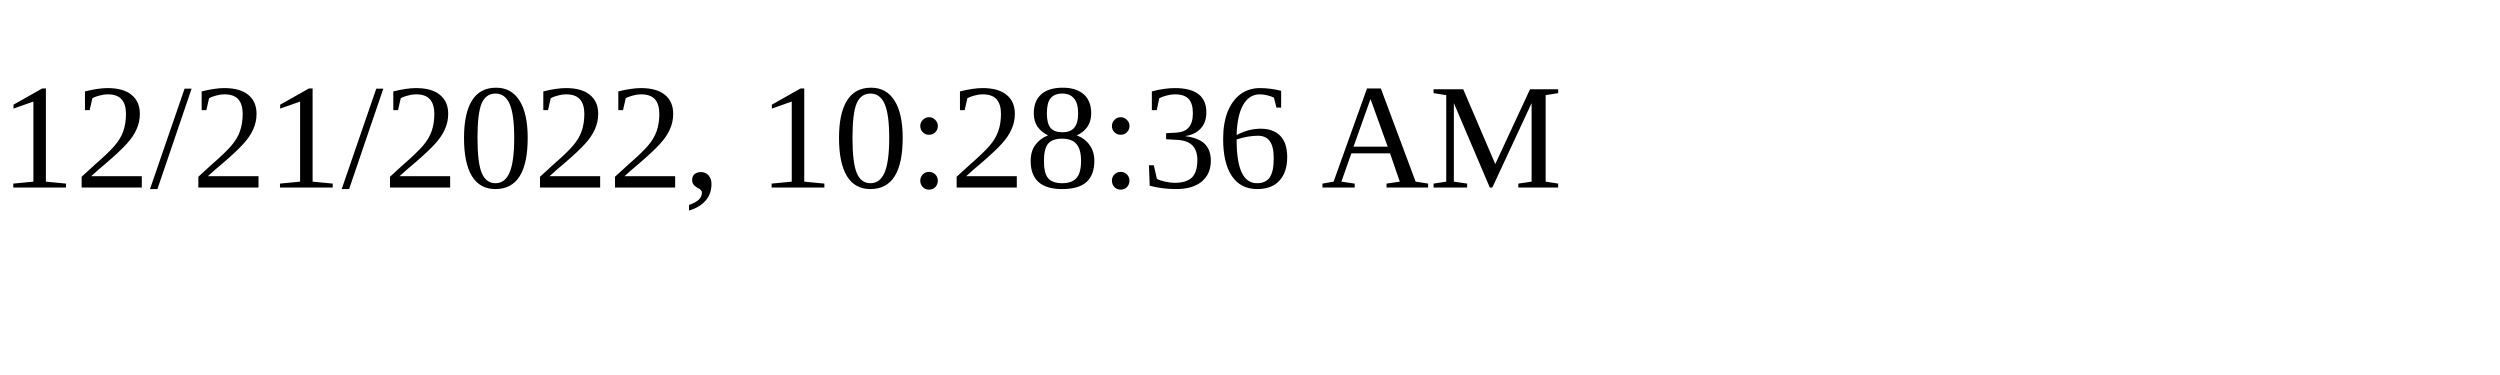
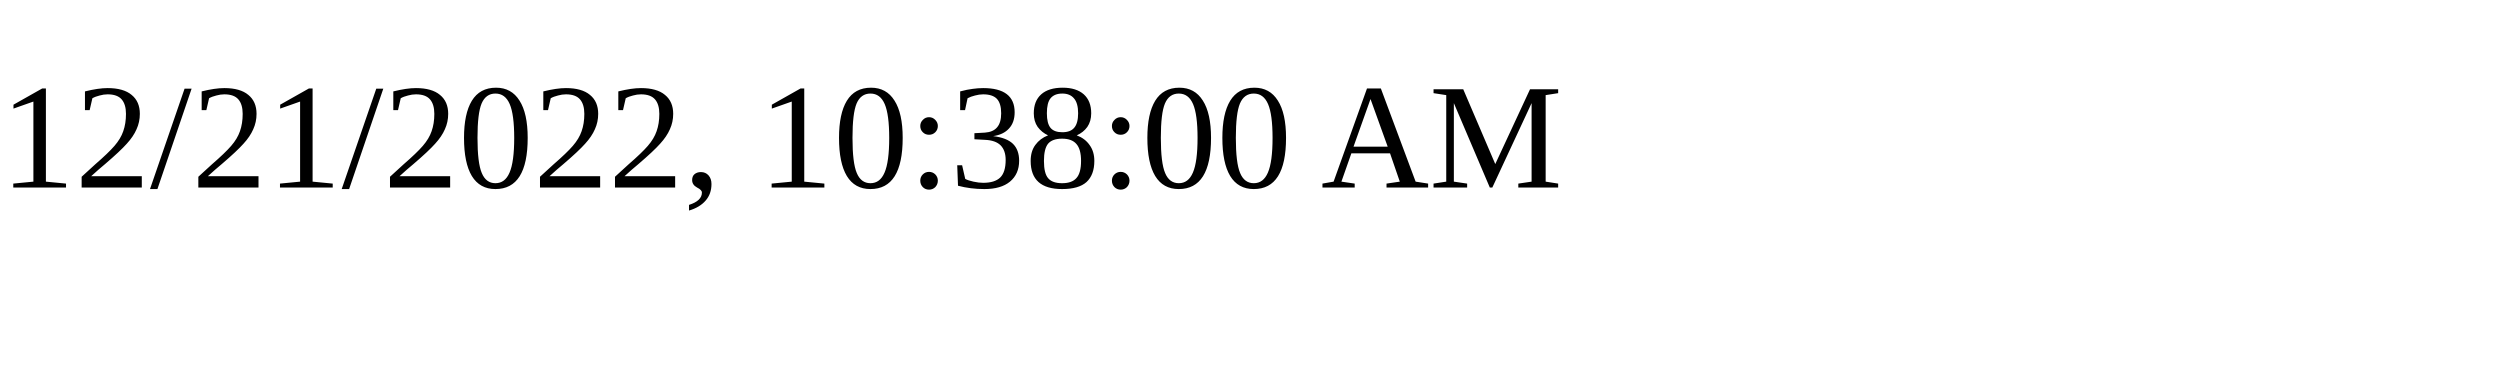
<svg xmlns="http://www.w3.org/2000/svg" height="30" width="200">
-   <text x="0" y="15">12/21/2022, 10:28:36 AM</text>
+   <text x="0" y="15">12/21/2022, 10:38:00 AM</text>
</svg>
